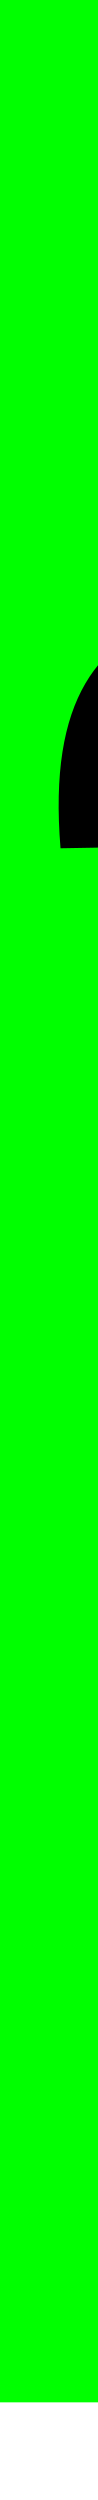
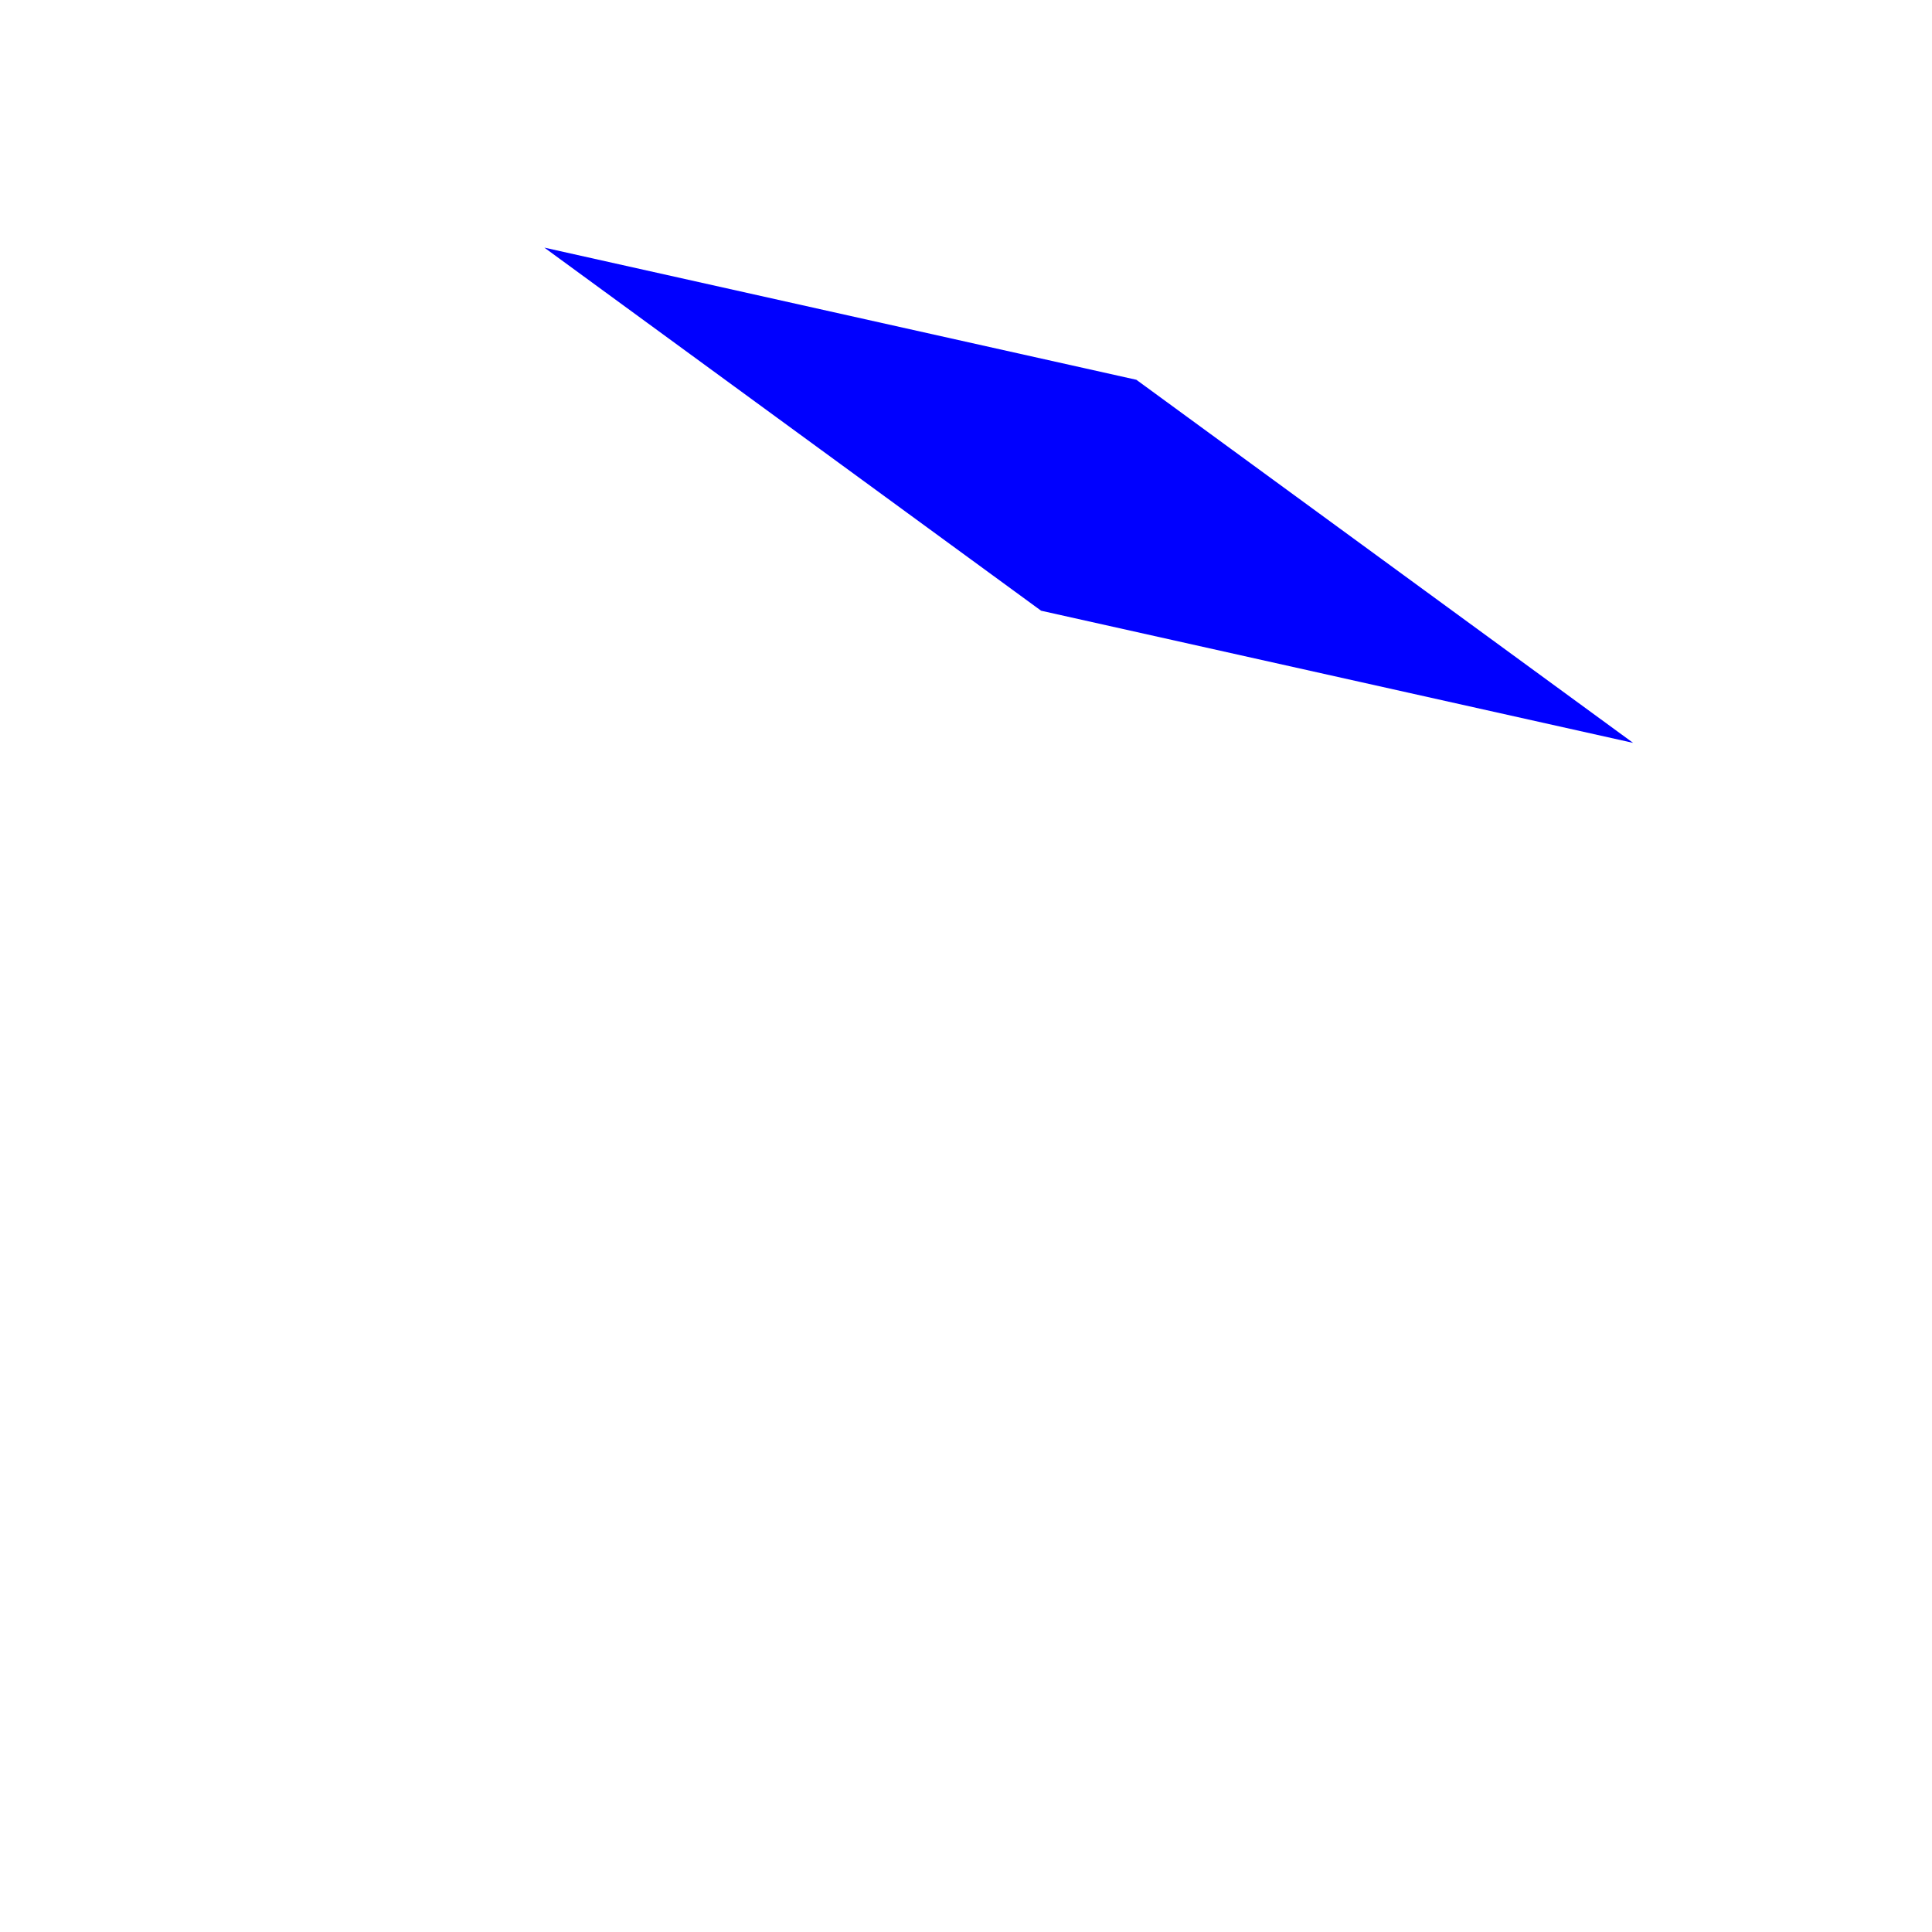
- <svg xmlns="http://www.w3.org/2000/svg" viewBox="0 20 20 512">
-   <g fill="red">
-     <path fill="" d="M0.0,0.0 h3.0 v5.0 h-3.0 z" />
-     <g fill="yellow">
-       <path d="M4.0,4.0 m-9.0,0.0 A9.0,9.0,0.0,1,1,18.0,0.0 A9.0,9.0,0.0,1,1,-18.0,0.0" />
-       <g>
-         <path d="M4.0,4.0 m-9.0,0.0 A9.0,9.0,0.0,1,1,18.0,0.0 A9.0,9.0,0.0,1,1,-18.0,0.0" />
-         <g>
-           <path d="M40,40" />
-         </g>
-       </g>
-     </g>
-   </g>
-   <path d="M0.0,0.0 h512.0 v512.0 h-512.0 z" fill="#00ff00" />
-   <path d="M57.716,76.512 q165.621,219.145,106.671,42.343 Q107.633,203.32,149.523,197.854 S173.609,197.573,179.706.954 s127.867,74.211,186.722.674 c129.635,167.187,79.785,199.442,162.243,46.553 z z z C181.409,101.592,3.712,25.237,201.488,138.156 z C111.255,240.932,138.989,233.752,151.486,254.228 Q145.302,240.17,42.379,97.589 C164.859,132.577,33.251,245.835,57.992,0.69 C46.266,235.114,66.032,181.585,237.375,222.297 z s93.588,30.384,185.941.305 C148.654,47.811,130.623,48.852,137.91,100.433 q92.476,72.879,34.001,8.566 s9.9,190.113,208.164.813 z C108.306,75.256,69.977,106.7,223.853,169.667 c121.119,212.591,191.56,225.749,43.187,145.104 s116.001,215.077,157.857.023 z z z z c244.49,85.935,160.142,234.615,168.575,27.971 z C234.751,84.768,201.686,162.875,98.826,109.149 z C202.615,169.972,160.793,191.513,12.395,193.726 C2.234,70.86,197.253,240.961,217.457,5.919 z z z z c247.881,115.938,96.159,180.88,209.618,108.031 c39.694,75.696,121.509,85.555,135.333,97.746 c31.814,236.08,230.168,34.804,197.774,145.504 q210.147,228.858,148.641,105.47 z q143.538,248.101,83.784,231.595 z z S201.554,83.492,134.706.62 q87.928,9.207,170.612,27.013 q10.11,87.557,232.905,156.326 q127.658,172.151,0.014,216.144 z Q25.464,249.323,55.556,173.334" />
+ <svg xmlns="http://www.w3.org/2000/svg" width="500" height="500">
+   <rect transform=" skewX(60) rotate(20)" x="50" y="50" width="100" height="100" fill="blue" />
</svg>
